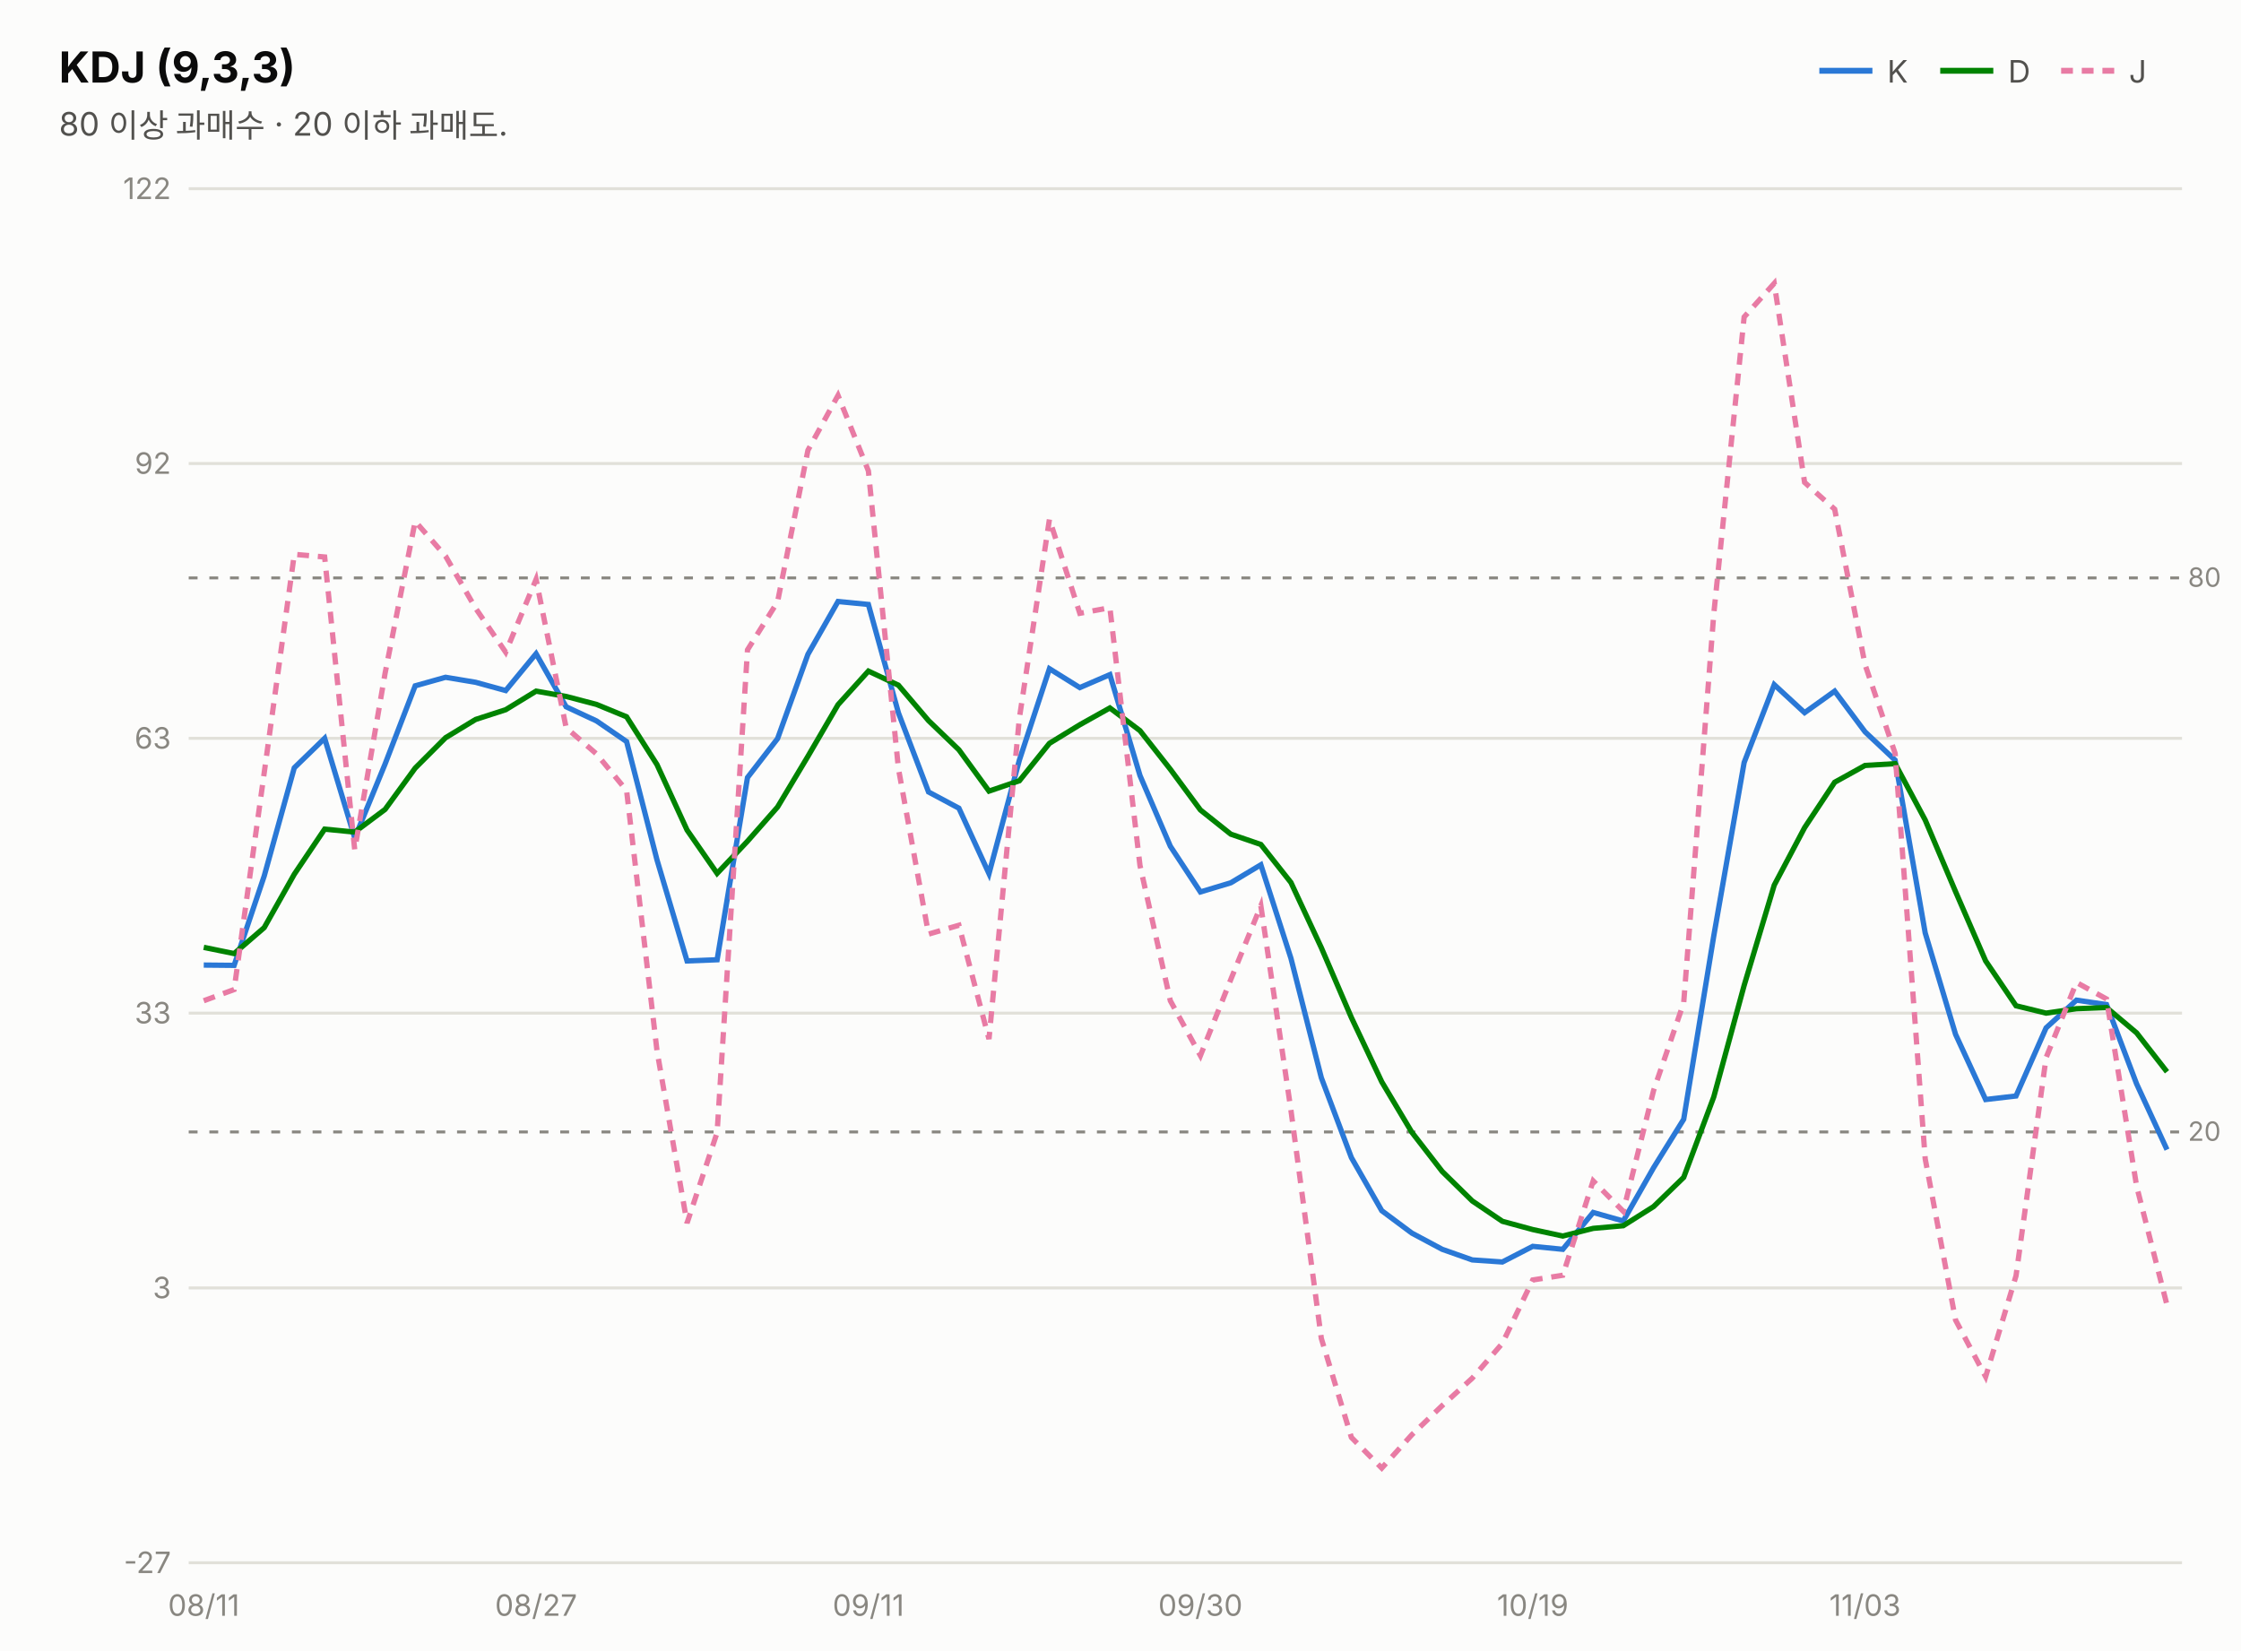
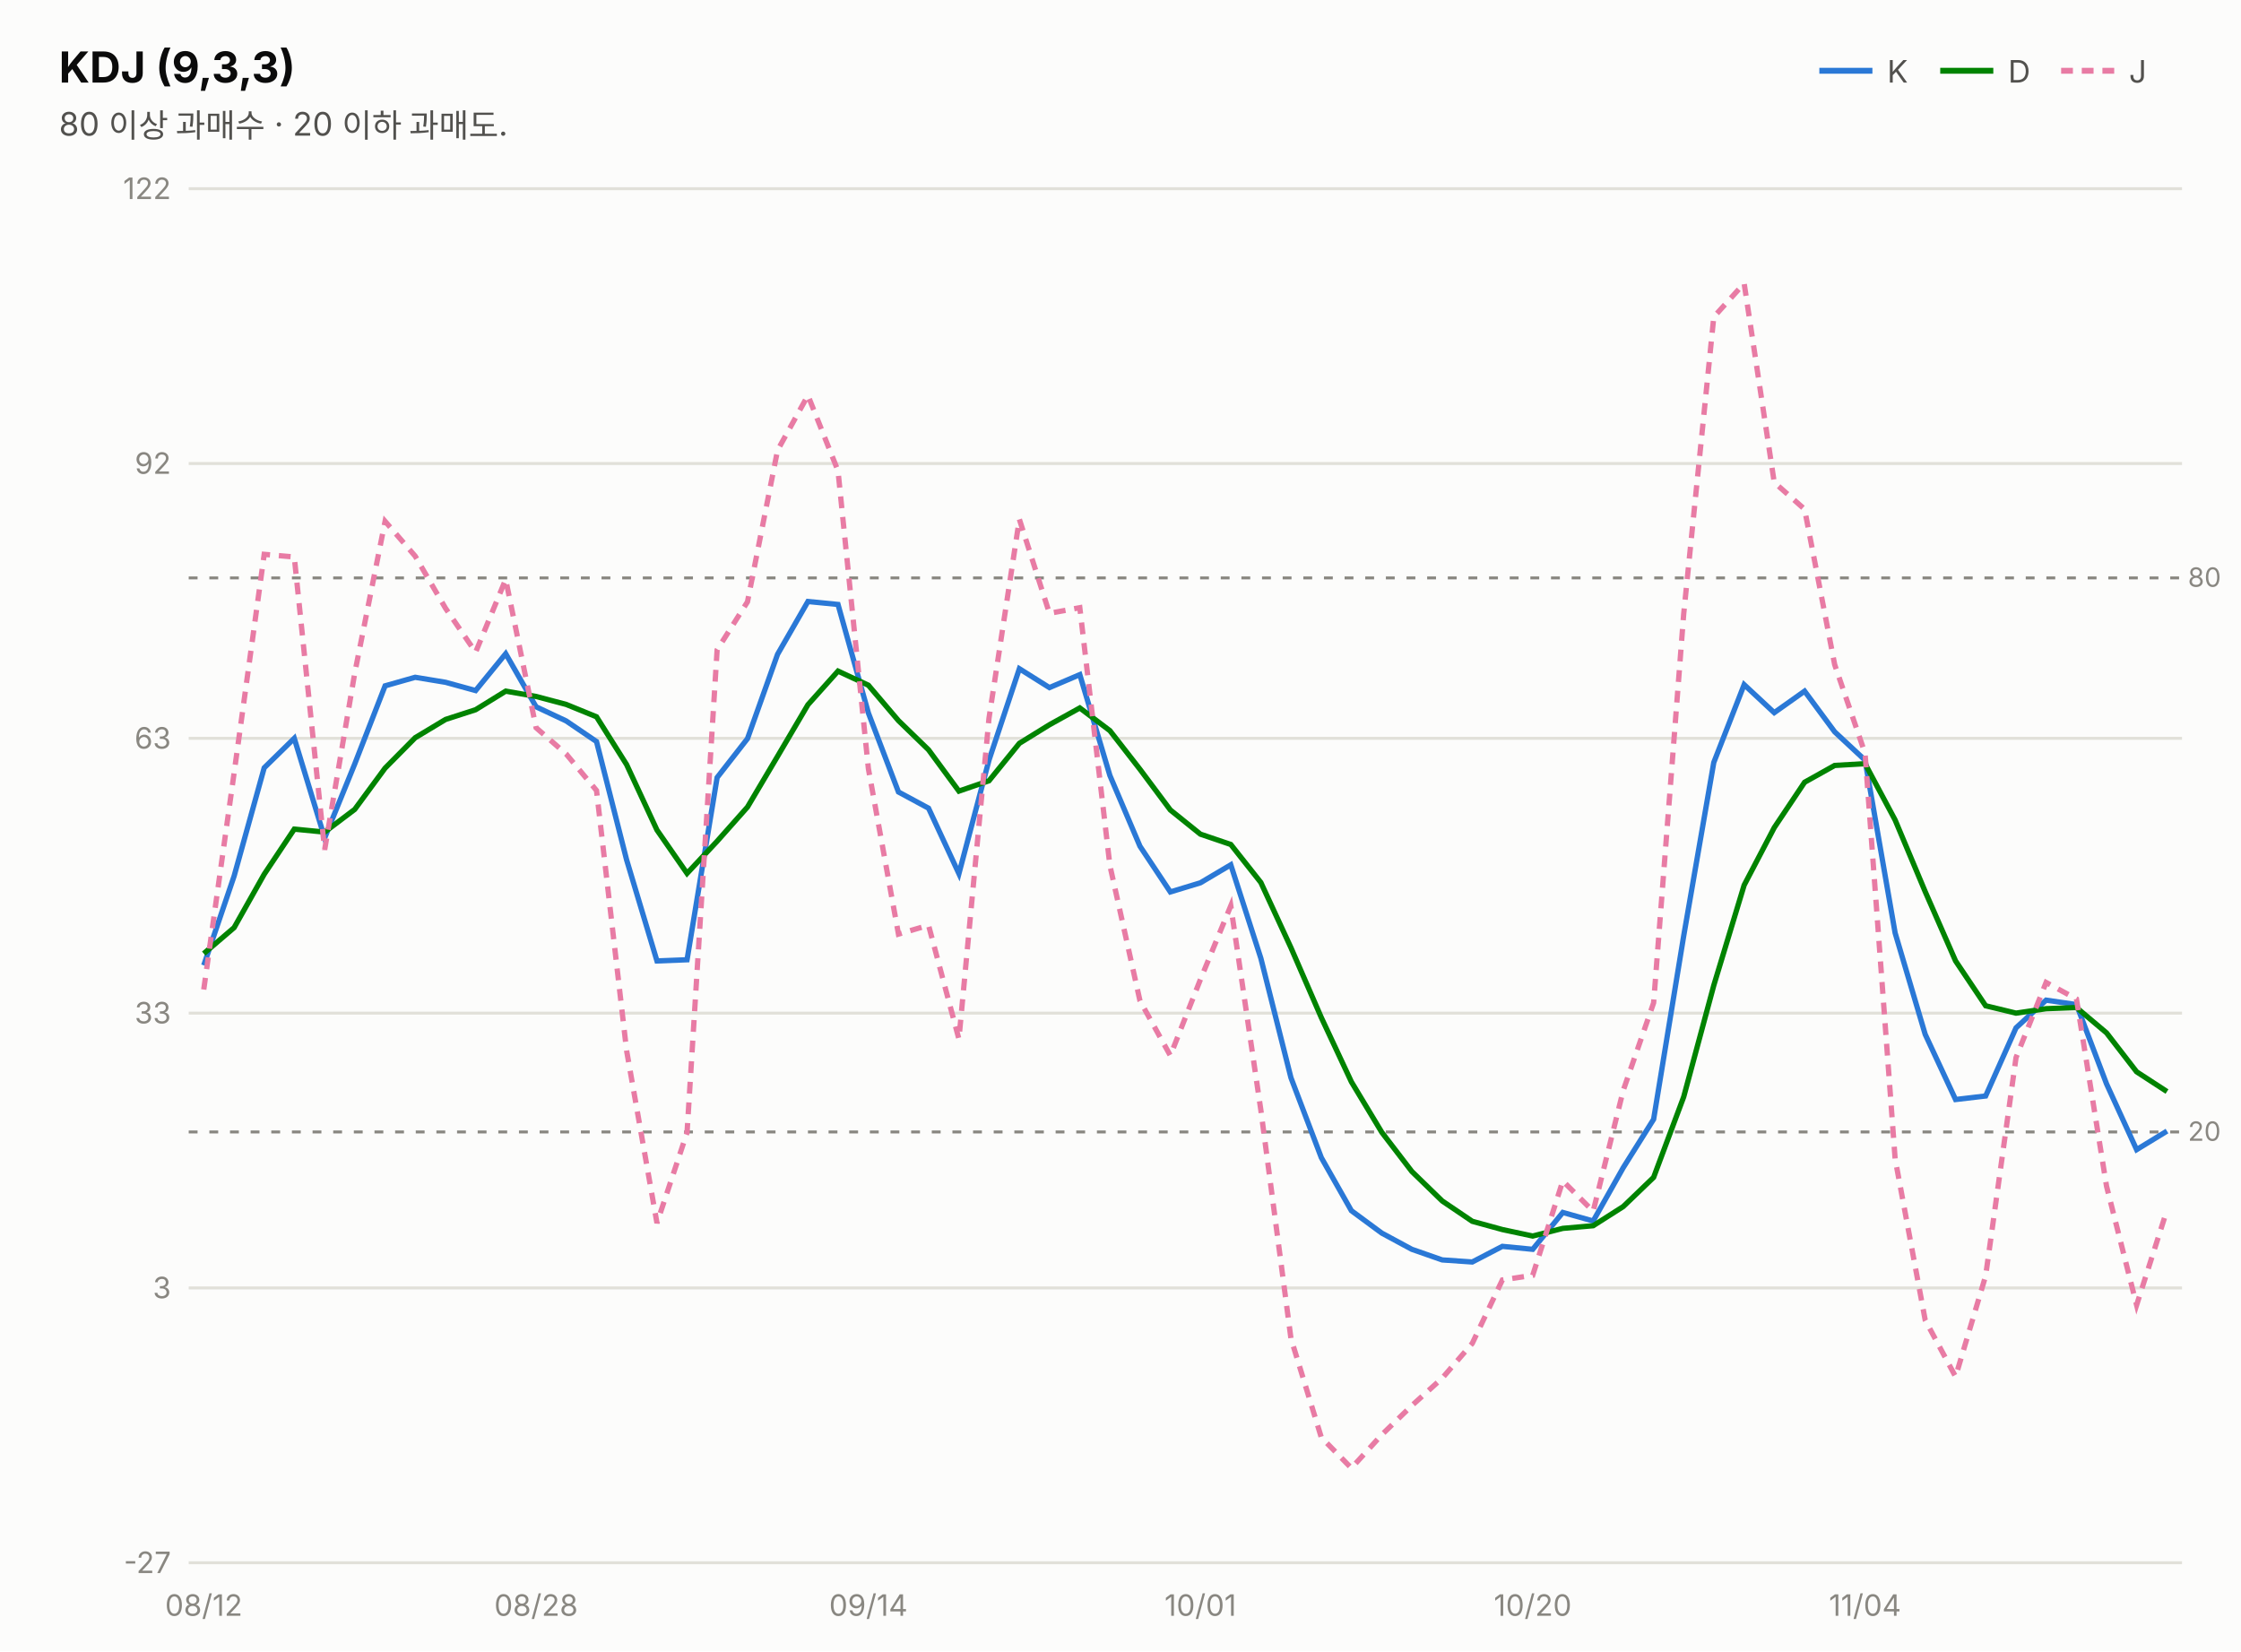
<svg xmlns="http://www.w3.org/2000/svg" width="760" height="560" viewBox="0 0 760 560" font-family="system-ui,-apple-system,&quot;Segoe UI&quot;,&quot;Malgun Gothic&quot;,&quot;Apple SD Gothic Neo&quot;,sans-serif">
  <rect width="760" height="560" fill="#fcfcfb" />
  <text x="20" y="28" font-size="14.5" font-weight="700" fill="#0b0b0b">KDJ (9,3,3)</text>
  <text x="20" y="46" font-size="11" fill="#52514e">80 이상 과매수 · 20 이하 과매도.</text>
  <line x1="617" y1="24" x2="635" y2="24" stroke="#2a78d6" stroke-width="2" />
  <text x="640" y="28" font-size="10.5" fill="#52514e">K</text>
  <line x1="658" y1="24" x2="676" y2="24" stroke="#008300" stroke-width="2" />
  <text x="681" y="28" font-size="10.5" fill="#52514e">D</text>
  <line x1="699" y1="24" x2="717" y2="24" stroke="#e87ba4" stroke-width="2" stroke-dasharray="4 3" />
  <text x="722" y="28" font-size="10.5" fill="#52514e">J</text>
  <line x1="64" y1="530.0" x2="740" y2="530.0" stroke="#e1e0d9" stroke-width="1" />
  <text x="58" y="533.5" font-size="10" fill="#898781" text-anchor="end" style="font-variant-numeric:tabular-nums">-27</text>
  <line x1="64" y1="436.8" x2="740" y2="436.8" stroke="#e1e0d9" stroke-width="1" />
  <text x="58" y="440.3" font-size="10" fill="#898781" text-anchor="end" style="font-variant-numeric:tabular-nums">3</text>
  <line x1="64" y1="343.6" x2="740" y2="343.6" stroke="#e1e0d9" stroke-width="1" />
  <text x="58" y="347.1" font-size="10" fill="#898781" text-anchor="end" style="font-variant-numeric:tabular-nums">33</text>
  <line x1="64" y1="250.4" x2="740" y2="250.4" stroke="#e1e0d9" stroke-width="1" />
  <text x="58" y="253.9" font-size="10" fill="#898781" text-anchor="end" style="font-variant-numeric:tabular-nums">63</text>
  <line x1="64" y1="157.2" x2="740" y2="157.2" stroke="#e1e0d9" stroke-width="1" />
  <text x="58" y="160.7" font-size="10" fill="#898781" text-anchor="end" style="font-variant-numeric:tabular-nums">92</text>
  <line x1="64" y1="64.0" x2="740" y2="64.0" stroke="#e1e0d9" stroke-width="1" />
  <text x="58" y="67.5" font-size="10" fill="#898781" text-anchor="end" style="font-variant-numeric:tabular-nums">122</text>
  <line x1="64" y1="196.0" x2="740" y2="196.0" stroke="#898781" stroke-width="1" stroke-dasharray="3 4" />
  <text x="742" y="199.0" font-size="9" fill="#898781">80</text>
  <line x1="64" y1="383.9" x2="740" y2="383.9" stroke="#898781" stroke-width="1" stroke-dasharray="3 4" />
  <text x="742" y="386.9" font-size="9" fill="#898781">20</text>
-   <path d="M69.1,327.3 L79.4,327.4 L89.6,297.1 L99.8,260.4 L110.1,250.4 L120.3,284.2 L130.6,259.1 L140.8,232.6 L151.1,229.7 L161.3,231.4 L171.5,234.2 L181.8,221.7 L192.0,239.7 L202.3,244.5 L212.5,251.5 L222.8,291.6 L233.0,325.9 L243.2,325.5 L253.5,263.7 L263.7,250.5 L274.0,221.9 L284.2,204.0 L294.5,205.0 L304.7,241.8 L314.9,268.6 L325.2,274.1 L335.4,296.3 L345.7,257.8 L355.9,226.8 L366.2,233.2 L376.4,228.8 L386.6,263.0 L396.9,287.0 L407.1,302.5 L417.4,299.4 L427.6,293.3 L437.8,325.0 L448.1,365.5 L458.3,392.6 L468.6,410.6 L478.8,418.2 L489.1,423.7 L499.3,427.3 L509.5,428.0 L519.8,422.7 L530.0,423.7 L540.3,411.2 L550.5,414.1 L560.8,396.0 L571.0,379.6 L581.2,317.4 L591.5,258.6 L601.7,232.2 L612.0,241.7 L622.2,234.4 L632.5,248.2 L642.7,257.8 L652.9,316.4 L663.2,350.8 L673.4,372.9 L683.7,371.7 L693.9,348.6 L704.2,339.2 L714.4,340.7 L724.6,367.6 L734.9,389.9" fill="none" stroke="#2a78d6" stroke-width="1.8" />
-   <path d="M69.1,321.3 L79.4,323.4 L89.6,314.6 L99.8,296.5 L110.1,281.2 L120.3,282.2 L130.6,274.5 L140.8,260.5 L151.1,250.2 L161.3,244.0 L171.5,240.7 L181.8,234.4 L192.0,236.2 L202.3,238.9 L212.5,243.1 L222.8,259.3 L233.0,281.5 L243.2,296.2 L253.5,285.3 L263.7,273.7 L274.0,256.5 L284.2,239.0 L294.5,227.6 L304.7,232.4 L314.9,244.4 L325.2,254.3 L335.4,268.3 L345.7,264.8 L355.9,252.1 L366.2,245.8 L376.4,240.1 L386.6,247.8 L396.9,260.9 L407.1,274.7 L417.4,282.9 L427.6,286.4 L437.8,299.3 L448.1,321.4 L458.3,345.1 L468.6,366.9 L478.8,384.0 L489.1,397.3 L499.3,407.3 L509.5,414.2 L519.8,417.0 L530.0,419.2 L540.3,416.6 L550.5,415.7 L560.8,409.2 L571.0,399.3 L581.2,372.0 L591.5,334.2 L601.7,300.2 L612.0,280.7 L622.2,265.3 L632.5,259.6 L642.7,259.0 L652.9,278.1 L663.2,302.4 L673.4,325.9 L683.7,341.1 L693.9,343.6 L704.2,342.1 L714.4,341.7 L724.6,350.3 L734.9,363.5" fill="none" stroke="#008300" stroke-width="1.8" />
-   <path d="M69.1,339.4 L79.4,335.6 L89.6,262.1 L99.8,188.0 L110.1,188.9 L120.3,288.2 L130.6,228.3 L140.8,176.8 L151.1,188.6 L161.3,206.3 L171.5,221.2 L181.8,196.5 L192.0,246.8 L202.3,255.7 L212.5,268.1 L222.8,356.3 L233.0,414.8 L243.2,384.1 L253.5,220.4 L263.7,204.1 L274.0,152.7 L284.2,134.1 L294.5,159.7 L304.7,260.7 L314.9,316.8 L325.2,313.8 L335.4,352.4 L345.7,243.6 L355.9,176.1 L366.2,208.0 L376.4,206.1 L386.6,293.5 L396.9,339.4 L407.1,358.0 L417.4,332.2 L427.6,307.2 L437.8,376.5 L448.1,453.9 L458.3,487.5 L468.6,497.9 L478.8,486.6 L489.1,476.7 L499.3,467.4 L509.5,455.6 L519.8,434.1 L530.0,432.5 L540.3,400.5 L550.5,410.8 L560.8,369.8 L571.0,340.1 L581.2,208.2 L591.5,107.5 L601.7,96.1 L612.0,163.6 L622.2,172.7 L632.5,225.4 L642.7,255.5 L652.9,393.0 L663.2,447.7 L673.4,466.9 L683.7,432.7 L693.9,358.7 L704.2,333.2 L714.4,338.8 L724.6,402.3 L734.9,442.6" fill="none" stroke="#e87ba4" stroke-width="1.8" stroke-dasharray="4 3" />
-   <text x="69.1" y="548" font-size="10" fill="#898781" text-anchor="middle">08/11</text>
-   <text x="181.8" y="548" font-size="10" fill="#898781" text-anchor="middle">08/27</text>
-   <text x="294.5" y="548" font-size="10" fill="#898781" text-anchor="middle">09/11</text>
-   <text x="407.1" y="548" font-size="10" fill="#898781" text-anchor="middle">09/30</text>
-   <text x="519.8" y="548" font-size="10" fill="#898781" text-anchor="middle">10/19</text>
-   <text x="632.5" y="548" font-size="10" fill="#898781" text-anchor="middle">11/03</text>
+   <path d="M69.1,327.4 L79.4,297.1 L89.6,260.4 L99.8,250.4 L110.1,284.2 L120.3,259.1 L130.6,232.6 L140.8,229.7 L151.1,231.4 L161.3,234.2 L171.5,221.7 L181.8,239.7 L192.0,244.5 L202.3,251.5 L212.5,291.6 L222.8,325.9 L233.0,325.5 L243.2,263.7 L253.5,250.5 L263.7,221.9 L274.0,204.0 L284.2,205.0 L294.5,241.8 L304.7,268.6 L314.9,274.1 L325.2,296.3 L335.4,257.8 L345.7,226.8 L355.9,233.2 L366.2,228.8 L376.4,263.0 L386.6,287.0 L396.9,302.5 L407.1,299.4 L417.4,293.3 L427.6,325.0 L437.8,365.5 L448.1,392.6 L458.3,410.6 L468.6,418.2 L478.8,423.7 L489.1,427.3 L499.3,428.0 L509.5,422.7 L519.8,423.7 L530.0,411.2 L540.3,414.1 L550.5,396.0 L560.8,379.6 L571.0,317.4 L581.2,258.6 L591.5,232.2 L601.7,241.7 L612.0,234.4 L622.2,248.2 L632.5,257.8 L642.7,316.4 L652.9,350.8 L663.2,372.9 L673.4,371.7 L683.7,348.6 L693.9,339.2 L704.2,340.7 L714.4,367.6 L724.6,389.9 L734.9,383.6" fill="none" stroke="#2a78d6" stroke-width="1.8" />
+   <path d="M69.1,323.4 L79.4,314.6 L89.6,296.5 L99.8,281.2 L110.1,282.2 L120.3,274.5 L130.6,260.5 L140.8,250.2 L151.1,244.0 L161.3,240.7 L171.5,234.4 L181.8,236.2 L192.0,238.9 L202.3,243.1 L212.5,259.3 L222.8,281.5 L233.0,296.2 L243.2,285.3 L253.5,273.7 L263.7,256.5 L274.0,239.0 L284.2,227.6 L294.5,232.4 L304.7,244.4 L314.9,254.3 L325.2,268.3 L335.4,264.8 L345.7,252.1 L355.9,245.8 L366.2,240.1 L376.4,247.8 L386.6,260.9 L396.9,274.7 L407.1,282.9 L417.4,286.4 L427.6,299.3 L437.8,321.4 L448.1,345.1 L458.3,366.9 L468.6,384.0 L478.8,397.3 L489.1,407.3 L499.3,414.2 L509.5,417.0 L519.8,419.2 L530.0,416.6 L540.3,415.7 L550.5,409.2 L560.8,399.3 L571.0,372.0 L581.2,334.2 L591.5,300.2 L601.7,280.7 L612.0,265.3 L622.2,259.6 L632.5,259.0 L642.7,278.1 L652.9,302.4 L663.2,325.9 L673.4,341.1 L683.7,343.6 L693.9,342.1 L704.2,341.7 L714.4,350.3 L724.6,363.5 L734.9,370.2" fill="none" stroke="#008300" stroke-width="1.8" />
+   <path d="M69.1,335.6 L79.4,262.1 L89.6,188.0 L99.8,188.9 L110.1,288.2 L120.3,228.3 L130.6,176.8 L140.8,188.6 L151.1,206.3 L161.3,221.2 L171.5,196.5 L181.8,246.8 L192.0,255.7 L202.3,268.1 L212.5,356.3 L222.8,414.8 L233.0,384.1 L243.2,220.4 L253.5,204.1 L263.7,152.7 L274.0,134.1 L284.2,159.7 L294.5,260.7 L304.7,316.8 L314.9,313.8 L325.2,352.4 L335.4,243.6 L345.7,176.1 L355.9,208.0 L366.2,206.1 L376.4,293.5 L386.6,339.4 L396.9,358.0 L407.1,332.2 L417.4,307.2 L427.6,376.5 L437.8,453.9 L448.1,487.5 L458.3,497.9 L468.6,486.6 L478.8,476.7 L489.1,467.4 L499.3,455.6 L509.5,434.1 L519.8,432.5 L530.0,400.5 L540.3,410.8 L550.5,369.8 L560.8,340.1 L571.0,208.2 L581.2,107.5 L591.5,96.1 L601.7,163.6 L612.0,172.7 L622.2,225.4 L632.5,255.5 L642.7,393.0 L652.9,447.7 L663.2,466.9 L673.4,432.7 L683.7,358.7 L693.9,333.2 L704.2,338.8 L714.4,402.3 L724.6,442.6 L734.9,410.4" fill="none" stroke="#e87ba4" stroke-width="1.8" stroke-dasharray="4 3" />
+   <text x="69.1" y="548" font-size="10" fill="#898781" text-anchor="middle">08/12</text>
+   <text x="181.8" y="548" font-size="10" fill="#898781" text-anchor="middle">08/28</text>
+   <text x="294.5" y="548" font-size="10" fill="#898781" text-anchor="middle">09/14</text>
+   <text x="407.1" y="548" font-size="10" fill="#898781" text-anchor="middle">10/01</text>
+   <text x="519.8" y="548" font-size="10" fill="#898781" text-anchor="middle">10/20</text>
+   <text x="632.5" y="548" font-size="10" fill="#898781" text-anchor="middle">11/04</text>
</svg>
